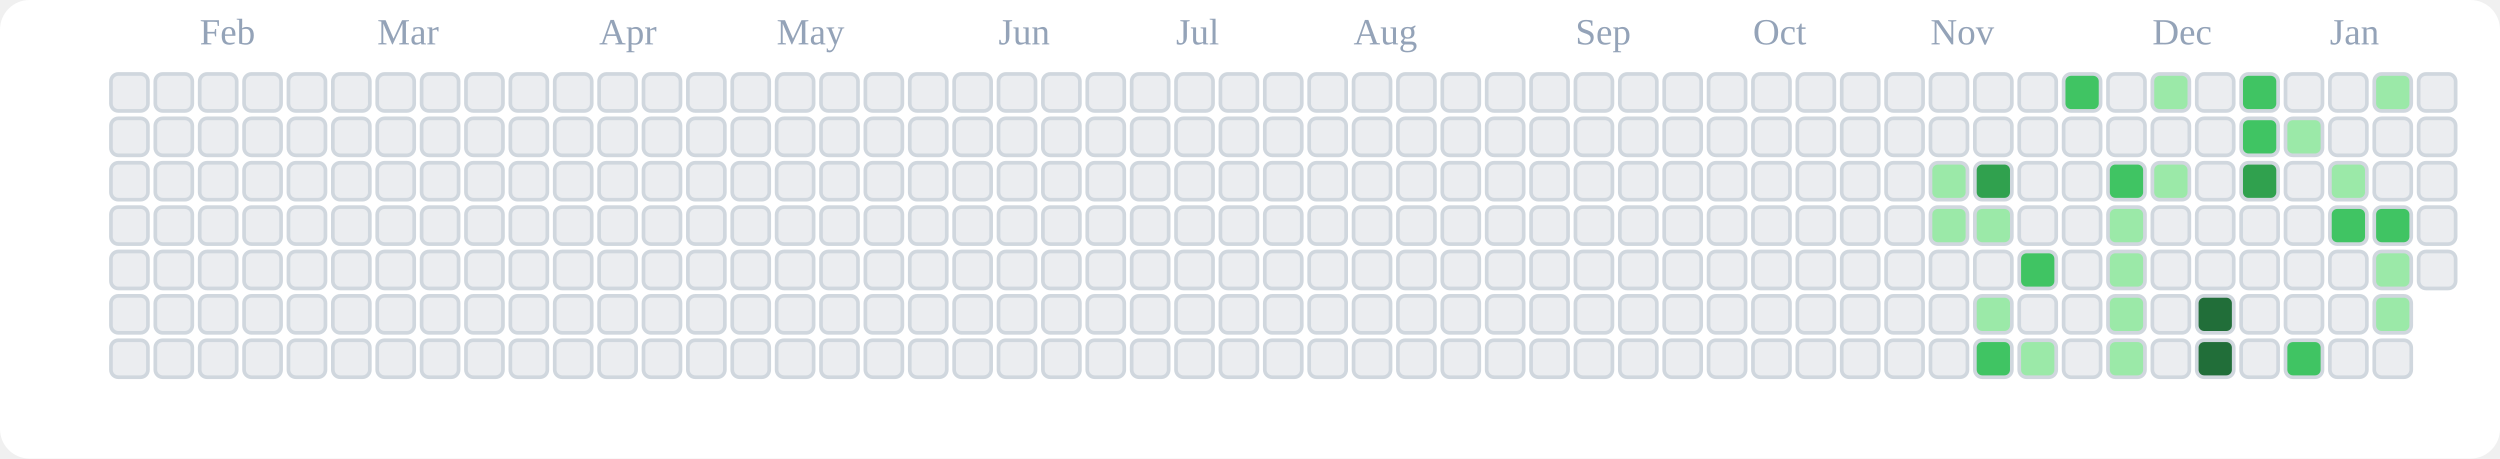
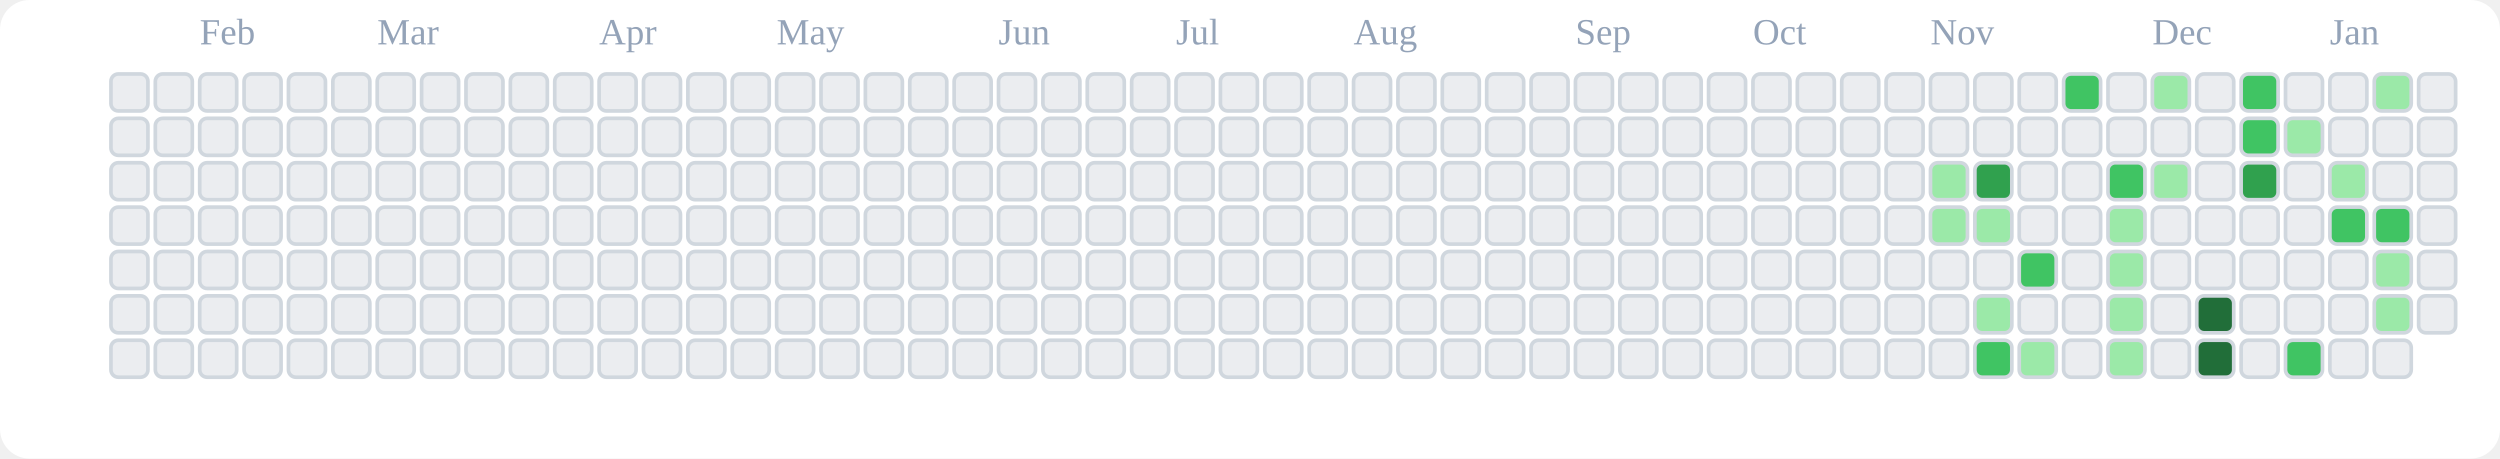
<svg xmlns="http://www.w3.org/2000/svg" viewBox="0 0 676 124" role="img" aria-label="tranhohoangvu Contributions (Light)">
  <rect x="0" y="0" width="676" height="124" fill="#ffffff" rx="8" ry="8" />
  <text x="54" y="12" font-size="10" fill="#94a3b8">Feb</text>
  <text x="102" y="12" font-size="10" fill="#94a3b8">Mar</text>
  <text x="162" y="12" font-size="10" fill="#94a3b8">Apr</text>
  <text x="210" y="12" font-size="10" fill="#94a3b8">May</text>
  <text x="270" y="12" font-size="10" fill="#94a3b8">Jun</text>
  <text x="318" y="12" font-size="10" fill="#94a3b8">Jul</text>
  <text x="366" y="12" font-size="10" fill="#94a3b8">Aug</text>
  <text x="426" y="12" font-size="10" fill="#94a3b8">Sep</text>
  <text x="474" y="12" font-size="10" fill="#94a3b8">Oct</text>
  <text x="522" y="12" font-size="10" fill="#94a3b8">Nov</text>
  <text x="582" y="12" font-size="10" fill="#94a3b8">Dec</text>
  <text x="630" y="12" font-size="10" fill="#94a3b8">Jan</text>
  <rect x="30" y="20" width="10" height="10" rx="2" ry="2" fill="#ebedf0" stroke="#d0d7de" stroke-width="1" />
  <rect x="30" y="32" width="10" height="10" rx="2" ry="2" fill="#ebedf0" stroke="#d0d7de" stroke-width="1" />
  <rect x="30" y="44" width="10" height="10" rx="2" ry="2" fill="#ebedf0" stroke="#d0d7de" stroke-width="1" />
  <rect x="30" y="56" width="10" height="10" rx="2" ry="2" fill="#ebedf0" stroke="#d0d7de" stroke-width="1" />
  <rect x="30" y="68" width="10" height="10" rx="2" ry="2" fill="#ebedf0" stroke="#d0d7de" stroke-width="1" />
  <rect x="30" y="80" width="10" height="10" rx="2" ry="2" fill="#ebedf0" stroke="#d0d7de" stroke-width="1" />
  <rect x="30" y="92" width="10" height="10" rx="2" ry="2" fill="#ebedf0" stroke="#d0d7de" stroke-width="1" />
  <rect x="42" y="20" width="10" height="10" rx="2" ry="2" fill="#ebedf0" stroke="#d0d7de" stroke-width="1" />
  <rect x="42" y="32" width="10" height="10" rx="2" ry="2" fill="#ebedf0" stroke="#d0d7de" stroke-width="1" />
  <rect x="42" y="44" width="10" height="10" rx="2" ry="2" fill="#ebedf0" stroke="#d0d7de" stroke-width="1" />
  <rect x="42" y="56" width="10" height="10" rx="2" ry="2" fill="#ebedf0" stroke="#d0d7de" stroke-width="1" />
  <rect x="42" y="68" width="10" height="10" rx="2" ry="2" fill="#ebedf0" stroke="#d0d7de" stroke-width="1" />
  <rect x="42" y="80" width="10" height="10" rx="2" ry="2" fill="#ebedf0" stroke="#d0d7de" stroke-width="1" />
  <rect x="42" y="92" width="10" height="10" rx="2" ry="2" fill="#ebedf0" stroke="#d0d7de" stroke-width="1" />
  <rect x="54" y="20" width="10" height="10" rx="2" ry="2" fill="#ebedf0" stroke="#d0d7de" stroke-width="1" />
  <rect x="54" y="32" width="10" height="10" rx="2" ry="2" fill="#ebedf0" stroke="#d0d7de" stroke-width="1" />
  <rect x="54" y="44" width="10" height="10" rx="2" ry="2" fill="#ebedf0" stroke="#d0d7de" stroke-width="1" />
  <rect x="54" y="56" width="10" height="10" rx="2" ry="2" fill="#ebedf0" stroke="#d0d7de" stroke-width="1" />
  <rect x="54" y="68" width="10" height="10" rx="2" ry="2" fill="#ebedf0" stroke="#d0d7de" stroke-width="1" />
  <rect x="54" y="80" width="10" height="10" rx="2" ry="2" fill="#ebedf0" stroke="#d0d7de" stroke-width="1" />
  <rect x="54" y="92" width="10" height="10" rx="2" ry="2" fill="#ebedf0" stroke="#d0d7de" stroke-width="1" />
  <rect x="66" y="20" width="10" height="10" rx="2" ry="2" fill="#ebedf0" stroke="#d0d7de" stroke-width="1" />
  <rect x="66" y="32" width="10" height="10" rx="2" ry="2" fill="#ebedf0" stroke="#d0d7de" stroke-width="1" />
  <rect x="66" y="44" width="10" height="10" rx="2" ry="2" fill="#ebedf0" stroke="#d0d7de" stroke-width="1" />
  <rect x="66" y="56" width="10" height="10" rx="2" ry="2" fill="#ebedf0" stroke="#d0d7de" stroke-width="1" />
  <rect x="66" y="68" width="10" height="10" rx="2" ry="2" fill="#ebedf0" stroke="#d0d7de" stroke-width="1" />
  <rect x="66" y="80" width="10" height="10" rx="2" ry="2" fill="#ebedf0" stroke="#d0d7de" stroke-width="1" />
  <rect x="66" y="92" width="10" height="10" rx="2" ry="2" fill="#ebedf0" stroke="#d0d7de" stroke-width="1" />
  <rect x="78" y="20" width="10" height="10" rx="2" ry="2" fill="#ebedf0" stroke="#d0d7de" stroke-width="1" />
  <rect x="78" y="32" width="10" height="10" rx="2" ry="2" fill="#ebedf0" stroke="#d0d7de" stroke-width="1" />
  <rect x="78" y="44" width="10" height="10" rx="2" ry="2" fill="#ebedf0" stroke="#d0d7de" stroke-width="1" />
  <rect x="78" y="56" width="10" height="10" rx="2" ry="2" fill="#ebedf0" stroke="#d0d7de" stroke-width="1" />
  <rect x="78" y="68" width="10" height="10" rx="2" ry="2" fill="#ebedf0" stroke="#d0d7de" stroke-width="1" />
  <rect x="78" y="80" width="10" height="10" rx="2" ry="2" fill="#ebedf0" stroke="#d0d7de" stroke-width="1" />
  <rect x="78" y="92" width="10" height="10" rx="2" ry="2" fill="#ebedf0" stroke="#d0d7de" stroke-width="1" />
  <rect x="90" y="20" width="10" height="10" rx="2" ry="2" fill="#ebedf0" stroke="#d0d7de" stroke-width="1" />
  <rect x="90" y="32" width="10" height="10" rx="2" ry="2" fill="#ebedf0" stroke="#d0d7de" stroke-width="1" />
  <rect x="90" y="44" width="10" height="10" rx="2" ry="2" fill="#ebedf0" stroke="#d0d7de" stroke-width="1" />
  <rect x="90" y="56" width="10" height="10" rx="2" ry="2" fill="#ebedf0" stroke="#d0d7de" stroke-width="1" />
  <rect x="90" y="68" width="10" height="10" rx="2" ry="2" fill="#ebedf0" stroke="#d0d7de" stroke-width="1" />
  <rect x="90" y="80" width="10" height="10" rx="2" ry="2" fill="#ebedf0" stroke="#d0d7de" stroke-width="1" />
  <rect x="90" y="92" width="10" height="10" rx="2" ry="2" fill="#ebedf0" stroke="#d0d7de" stroke-width="1" />
  <rect x="102" y="20" width="10" height="10" rx="2" ry="2" fill="#ebedf0" stroke="#d0d7de" stroke-width="1" />
  <rect x="102" y="32" width="10" height="10" rx="2" ry="2" fill="#ebedf0" stroke="#d0d7de" stroke-width="1" />
  <rect x="102" y="44" width="10" height="10" rx="2" ry="2" fill="#ebedf0" stroke="#d0d7de" stroke-width="1" />
  <rect x="102" y="56" width="10" height="10" rx="2" ry="2" fill="#ebedf0" stroke="#d0d7de" stroke-width="1" />
  <rect x="102" y="68" width="10" height="10" rx="2" ry="2" fill="#ebedf0" stroke="#d0d7de" stroke-width="1" />
  <rect x="102" y="80" width="10" height="10" rx="2" ry="2" fill="#ebedf0" stroke="#d0d7de" stroke-width="1" />
  <rect x="102" y="92" width="10" height="10" rx="2" ry="2" fill="#ebedf0" stroke="#d0d7de" stroke-width="1" />
  <rect x="114" y="20" width="10" height="10" rx="2" ry="2" fill="#ebedf0" stroke="#d0d7de" stroke-width="1" />
  <rect x="114" y="32" width="10" height="10" rx="2" ry="2" fill="#ebedf0" stroke="#d0d7de" stroke-width="1" />
  <rect x="114" y="44" width="10" height="10" rx="2" ry="2" fill="#ebedf0" stroke="#d0d7de" stroke-width="1" />
  <rect x="114" y="56" width="10" height="10" rx="2" ry="2" fill="#ebedf0" stroke="#d0d7de" stroke-width="1" />
  <rect x="114" y="68" width="10" height="10" rx="2" ry="2" fill="#ebedf0" stroke="#d0d7de" stroke-width="1" />
  <rect x="114" y="80" width="10" height="10" rx="2" ry="2" fill="#ebedf0" stroke="#d0d7de" stroke-width="1" />
  <rect x="114" y="92" width="10" height="10" rx="2" ry="2" fill="#ebedf0" stroke="#d0d7de" stroke-width="1" />
  <rect x="126" y="20" width="10" height="10" rx="2" ry="2" fill="#ebedf0" stroke="#d0d7de" stroke-width="1" />
  <rect x="126" y="32" width="10" height="10" rx="2" ry="2" fill="#ebedf0" stroke="#d0d7de" stroke-width="1" />
  <rect x="126" y="44" width="10" height="10" rx="2" ry="2" fill="#ebedf0" stroke="#d0d7de" stroke-width="1" />
  <rect x="126" y="56" width="10" height="10" rx="2" ry="2" fill="#ebedf0" stroke="#d0d7de" stroke-width="1" />
  <rect x="126" y="68" width="10" height="10" rx="2" ry="2" fill="#ebedf0" stroke="#d0d7de" stroke-width="1" />
  <rect x="126" y="80" width="10" height="10" rx="2" ry="2" fill="#ebedf0" stroke="#d0d7de" stroke-width="1" />
  <rect x="126" y="92" width="10" height="10" rx="2" ry="2" fill="#ebedf0" stroke="#d0d7de" stroke-width="1" />
  <rect x="138" y="20" width="10" height="10" rx="2" ry="2" fill="#ebedf0" stroke="#d0d7de" stroke-width="1" />
  <rect x="138" y="32" width="10" height="10" rx="2" ry="2" fill="#ebedf0" stroke="#d0d7de" stroke-width="1" />
  <rect x="138" y="44" width="10" height="10" rx="2" ry="2" fill="#ebedf0" stroke="#d0d7de" stroke-width="1" />
  <rect x="138" y="56" width="10" height="10" rx="2" ry="2" fill="#ebedf0" stroke="#d0d7de" stroke-width="1" />
  <rect x="138" y="68" width="10" height="10" rx="2" ry="2" fill="#ebedf0" stroke="#d0d7de" stroke-width="1" />
  <rect x="138" y="80" width="10" height="10" rx="2" ry="2" fill="#ebedf0" stroke="#d0d7de" stroke-width="1" />
  <rect x="138" y="92" width="10" height="10" rx="2" ry="2" fill="#ebedf0" stroke="#d0d7de" stroke-width="1" />
  <rect x="150" y="20" width="10" height="10" rx="2" ry="2" fill="#ebedf0" stroke="#d0d7de" stroke-width="1" />
  <rect x="150" y="32" width="10" height="10" rx="2" ry="2" fill="#ebedf0" stroke="#d0d7de" stroke-width="1" />
  <rect x="150" y="44" width="10" height="10" rx="2" ry="2" fill="#ebedf0" stroke="#d0d7de" stroke-width="1" />
  <rect x="150" y="56" width="10" height="10" rx="2" ry="2" fill="#ebedf0" stroke="#d0d7de" stroke-width="1" />
  <rect x="150" y="68" width="10" height="10" rx="2" ry="2" fill="#ebedf0" stroke="#d0d7de" stroke-width="1" />
  <rect x="150" y="80" width="10" height="10" rx="2" ry="2" fill="#ebedf0" stroke="#d0d7de" stroke-width="1" />
  <rect x="150" y="92" width="10" height="10" rx="2" ry="2" fill="#ebedf0" stroke="#d0d7de" stroke-width="1" />
  <rect x="162" y="20" width="10" height="10" rx="2" ry="2" fill="#ebedf0" stroke="#d0d7de" stroke-width="1" />
  <rect x="162" y="32" width="10" height="10" rx="2" ry="2" fill="#ebedf0" stroke="#d0d7de" stroke-width="1" />
  <rect x="162" y="44" width="10" height="10" rx="2" ry="2" fill="#ebedf0" stroke="#d0d7de" stroke-width="1" />
  <rect x="162" y="56" width="10" height="10" rx="2" ry="2" fill="#ebedf0" stroke="#d0d7de" stroke-width="1" />
  <rect x="162" y="68" width="10" height="10" rx="2" ry="2" fill="#ebedf0" stroke="#d0d7de" stroke-width="1" />
  <rect x="162" y="80" width="10" height="10" rx="2" ry="2" fill="#ebedf0" stroke="#d0d7de" stroke-width="1" />
  <rect x="162" y="92" width="10" height="10" rx="2" ry="2" fill="#ebedf0" stroke="#d0d7de" stroke-width="1" />
  <rect x="174" y="20" width="10" height="10" rx="2" ry="2" fill="#ebedf0" stroke="#d0d7de" stroke-width="1" />
  <rect x="174" y="32" width="10" height="10" rx="2" ry="2" fill="#ebedf0" stroke="#d0d7de" stroke-width="1" />
  <rect x="174" y="44" width="10" height="10" rx="2" ry="2" fill="#ebedf0" stroke="#d0d7de" stroke-width="1" />
  <rect x="174" y="56" width="10" height="10" rx="2" ry="2" fill="#ebedf0" stroke="#d0d7de" stroke-width="1" />
  <rect x="174" y="68" width="10" height="10" rx="2" ry="2" fill="#ebedf0" stroke="#d0d7de" stroke-width="1" />
  <rect x="174" y="80" width="10" height="10" rx="2" ry="2" fill="#ebedf0" stroke="#d0d7de" stroke-width="1" />
  <rect x="174" y="92" width="10" height="10" rx="2" ry="2" fill="#ebedf0" stroke="#d0d7de" stroke-width="1" />
  <rect x="186" y="20" width="10" height="10" rx="2" ry="2" fill="#ebedf0" stroke="#d0d7de" stroke-width="1" />
  <rect x="186" y="32" width="10" height="10" rx="2" ry="2" fill="#ebedf0" stroke="#d0d7de" stroke-width="1" />
  <rect x="186" y="44" width="10" height="10" rx="2" ry="2" fill="#ebedf0" stroke="#d0d7de" stroke-width="1" />
  <rect x="186" y="56" width="10" height="10" rx="2" ry="2" fill="#ebedf0" stroke="#d0d7de" stroke-width="1" />
  <rect x="186" y="68" width="10" height="10" rx="2" ry="2" fill="#ebedf0" stroke="#d0d7de" stroke-width="1" />
  <rect x="186" y="80" width="10" height="10" rx="2" ry="2" fill="#ebedf0" stroke="#d0d7de" stroke-width="1" />
  <rect x="186" y="92" width="10" height="10" rx="2" ry="2" fill="#ebedf0" stroke="#d0d7de" stroke-width="1" />
  <rect x="198" y="20" width="10" height="10" rx="2" ry="2" fill="#ebedf0" stroke="#d0d7de" stroke-width="1" />
  <rect x="198" y="32" width="10" height="10" rx="2" ry="2" fill="#ebedf0" stroke="#d0d7de" stroke-width="1" />
  <rect x="198" y="44" width="10" height="10" rx="2" ry="2" fill="#ebedf0" stroke="#d0d7de" stroke-width="1" />
  <rect x="198" y="56" width="10" height="10" rx="2" ry="2" fill="#ebedf0" stroke="#d0d7de" stroke-width="1" />
  <rect x="198" y="68" width="10" height="10" rx="2" ry="2" fill="#ebedf0" stroke="#d0d7de" stroke-width="1" />
  <rect x="198" y="80" width="10" height="10" rx="2" ry="2" fill="#ebedf0" stroke="#d0d7de" stroke-width="1" />
  <rect x="198" y="92" width="10" height="10" rx="2" ry="2" fill="#ebedf0" stroke="#d0d7de" stroke-width="1" />
  <rect x="210" y="20" width="10" height="10" rx="2" ry="2" fill="#ebedf0" stroke="#d0d7de" stroke-width="1" />
  <rect x="210" y="32" width="10" height="10" rx="2" ry="2" fill="#ebedf0" stroke="#d0d7de" stroke-width="1" />
  <rect x="210" y="44" width="10" height="10" rx="2" ry="2" fill="#ebedf0" stroke="#d0d7de" stroke-width="1" />
  <rect x="210" y="56" width="10" height="10" rx="2" ry="2" fill="#ebedf0" stroke="#d0d7de" stroke-width="1" />
  <rect x="210" y="68" width="10" height="10" rx="2" ry="2" fill="#ebedf0" stroke="#d0d7de" stroke-width="1" />
  <rect x="210" y="80" width="10" height="10" rx="2" ry="2" fill="#ebedf0" stroke="#d0d7de" stroke-width="1" />
  <rect x="210" y="92" width="10" height="10" rx="2" ry="2" fill="#ebedf0" stroke="#d0d7de" stroke-width="1" />
  <rect x="222" y="20" width="10" height="10" rx="2" ry="2" fill="#ebedf0" stroke="#d0d7de" stroke-width="1" />
  <rect x="222" y="32" width="10" height="10" rx="2" ry="2" fill="#ebedf0" stroke="#d0d7de" stroke-width="1" />
  <rect x="222" y="44" width="10" height="10" rx="2" ry="2" fill="#ebedf0" stroke="#d0d7de" stroke-width="1" />
  <rect x="222" y="56" width="10" height="10" rx="2" ry="2" fill="#ebedf0" stroke="#d0d7de" stroke-width="1" />
  <rect x="222" y="68" width="10" height="10" rx="2" ry="2" fill="#ebedf0" stroke="#d0d7de" stroke-width="1" />
  <rect x="222" y="80" width="10" height="10" rx="2" ry="2" fill="#ebedf0" stroke="#d0d7de" stroke-width="1" />
  <rect x="222" y="92" width="10" height="10" rx="2" ry="2" fill="#ebedf0" stroke="#d0d7de" stroke-width="1" />
  <rect x="234" y="20" width="10" height="10" rx="2" ry="2" fill="#ebedf0" stroke="#d0d7de" stroke-width="1" />
  <rect x="234" y="32" width="10" height="10" rx="2" ry="2" fill="#ebedf0" stroke="#d0d7de" stroke-width="1" />
  <rect x="234" y="44" width="10" height="10" rx="2" ry="2" fill="#ebedf0" stroke="#d0d7de" stroke-width="1" />
  <rect x="234" y="56" width="10" height="10" rx="2" ry="2" fill="#ebedf0" stroke="#d0d7de" stroke-width="1" />
  <rect x="234" y="68" width="10" height="10" rx="2" ry="2" fill="#ebedf0" stroke="#d0d7de" stroke-width="1" />
  <rect x="234" y="80" width="10" height="10" rx="2" ry="2" fill="#ebedf0" stroke="#d0d7de" stroke-width="1" />
  <rect x="234" y="92" width="10" height="10" rx="2" ry="2" fill="#ebedf0" stroke="#d0d7de" stroke-width="1" />
  <rect x="246" y="20" width="10" height="10" rx="2" ry="2" fill="#ebedf0" stroke="#d0d7de" stroke-width="1" />
  <rect x="246" y="32" width="10" height="10" rx="2" ry="2" fill="#ebedf0" stroke="#d0d7de" stroke-width="1" />
  <rect x="246" y="44" width="10" height="10" rx="2" ry="2" fill="#ebedf0" stroke="#d0d7de" stroke-width="1" />
  <rect x="246" y="56" width="10" height="10" rx="2" ry="2" fill="#ebedf0" stroke="#d0d7de" stroke-width="1" />
  <rect x="246" y="68" width="10" height="10" rx="2" ry="2" fill="#ebedf0" stroke="#d0d7de" stroke-width="1" />
  <rect x="246" y="80" width="10" height="10" rx="2" ry="2" fill="#ebedf0" stroke="#d0d7de" stroke-width="1" />
  <rect x="246" y="92" width="10" height="10" rx="2" ry="2" fill="#ebedf0" stroke="#d0d7de" stroke-width="1" />
  <rect x="258" y="20" width="10" height="10" rx="2" ry="2" fill="#ebedf0" stroke="#d0d7de" stroke-width="1" />
  <rect x="258" y="32" width="10" height="10" rx="2" ry="2" fill="#ebedf0" stroke="#d0d7de" stroke-width="1" />
  <rect x="258" y="44" width="10" height="10" rx="2" ry="2" fill="#ebedf0" stroke="#d0d7de" stroke-width="1" />
  <rect x="258" y="56" width="10" height="10" rx="2" ry="2" fill="#ebedf0" stroke="#d0d7de" stroke-width="1" />
  <rect x="258" y="68" width="10" height="10" rx="2" ry="2" fill="#ebedf0" stroke="#d0d7de" stroke-width="1" />
  <rect x="258" y="80" width="10" height="10" rx="2" ry="2" fill="#ebedf0" stroke="#d0d7de" stroke-width="1" />
  <rect x="258" y="92" width="10" height="10" rx="2" ry="2" fill="#ebedf0" stroke="#d0d7de" stroke-width="1" />
  <rect x="270" y="20" width="10" height="10" rx="2" ry="2" fill="#ebedf0" stroke="#d0d7de" stroke-width="1" />
  <rect x="270" y="32" width="10" height="10" rx="2" ry="2" fill="#ebedf0" stroke="#d0d7de" stroke-width="1" />
  <rect x="270" y="44" width="10" height="10" rx="2" ry="2" fill="#ebedf0" stroke="#d0d7de" stroke-width="1" />
  <rect x="270" y="56" width="10" height="10" rx="2" ry="2" fill="#ebedf0" stroke="#d0d7de" stroke-width="1" />
  <rect x="270" y="68" width="10" height="10" rx="2" ry="2" fill="#ebedf0" stroke="#d0d7de" stroke-width="1" />
  <rect x="270" y="80" width="10" height="10" rx="2" ry="2" fill="#ebedf0" stroke="#d0d7de" stroke-width="1" />
  <rect x="270" y="92" width="10" height="10" rx="2" ry="2" fill="#ebedf0" stroke="#d0d7de" stroke-width="1" />
  <rect x="282" y="20" width="10" height="10" rx="2" ry="2" fill="#ebedf0" stroke="#d0d7de" stroke-width="1" />
  <rect x="282" y="32" width="10" height="10" rx="2" ry="2" fill="#ebedf0" stroke="#d0d7de" stroke-width="1" />
  <rect x="282" y="44" width="10" height="10" rx="2" ry="2" fill="#ebedf0" stroke="#d0d7de" stroke-width="1" />
  <rect x="282" y="56" width="10" height="10" rx="2" ry="2" fill="#ebedf0" stroke="#d0d7de" stroke-width="1" />
  <rect x="282" y="68" width="10" height="10" rx="2" ry="2" fill="#ebedf0" stroke="#d0d7de" stroke-width="1" />
  <rect x="282" y="80" width="10" height="10" rx="2" ry="2" fill="#ebedf0" stroke="#d0d7de" stroke-width="1" />
  <rect x="282" y="92" width="10" height="10" rx="2" ry="2" fill="#ebedf0" stroke="#d0d7de" stroke-width="1" />
  <rect x="294" y="20" width="10" height="10" rx="2" ry="2" fill="#ebedf0" stroke="#d0d7de" stroke-width="1" />
  <rect x="294" y="32" width="10" height="10" rx="2" ry="2" fill="#ebedf0" stroke="#d0d7de" stroke-width="1" />
  <rect x="294" y="44" width="10" height="10" rx="2" ry="2" fill="#ebedf0" stroke="#d0d7de" stroke-width="1" />
  <rect x="294" y="56" width="10" height="10" rx="2" ry="2" fill="#ebedf0" stroke="#d0d7de" stroke-width="1" />
  <rect x="294" y="68" width="10" height="10" rx="2" ry="2" fill="#ebedf0" stroke="#d0d7de" stroke-width="1" />
  <rect x="294" y="80" width="10" height="10" rx="2" ry="2" fill="#ebedf0" stroke="#d0d7de" stroke-width="1" />
  <rect x="294" y="92" width="10" height="10" rx="2" ry="2" fill="#ebedf0" stroke="#d0d7de" stroke-width="1" />
  <rect x="306" y="20" width="10" height="10" rx="2" ry="2" fill="#ebedf0" stroke="#d0d7de" stroke-width="1" />
  <rect x="306" y="32" width="10" height="10" rx="2" ry="2" fill="#ebedf0" stroke="#d0d7de" stroke-width="1" />
  <rect x="306" y="44" width="10" height="10" rx="2" ry="2" fill="#ebedf0" stroke="#d0d7de" stroke-width="1" />
  <rect x="306" y="56" width="10" height="10" rx="2" ry="2" fill="#ebedf0" stroke="#d0d7de" stroke-width="1" />
  <rect x="306" y="68" width="10" height="10" rx="2" ry="2" fill="#ebedf0" stroke="#d0d7de" stroke-width="1" />
  <rect x="306" y="80" width="10" height="10" rx="2" ry="2" fill="#ebedf0" stroke="#d0d7de" stroke-width="1" />
  <rect x="306" y="92" width="10" height="10" rx="2" ry="2" fill="#ebedf0" stroke="#d0d7de" stroke-width="1" />
  <rect x="318" y="20" width="10" height="10" rx="2" ry="2" fill="#ebedf0" stroke="#d0d7de" stroke-width="1" />
  <rect x="318" y="32" width="10" height="10" rx="2" ry="2" fill="#ebedf0" stroke="#d0d7de" stroke-width="1" />
  <rect x="318" y="44" width="10" height="10" rx="2" ry="2" fill="#ebedf0" stroke="#d0d7de" stroke-width="1" />
  <rect x="318" y="56" width="10" height="10" rx="2" ry="2" fill="#ebedf0" stroke="#d0d7de" stroke-width="1" />
  <rect x="318" y="68" width="10" height="10" rx="2" ry="2" fill="#ebedf0" stroke="#d0d7de" stroke-width="1" />
  <rect x="318" y="80" width="10" height="10" rx="2" ry="2" fill="#ebedf0" stroke="#d0d7de" stroke-width="1" />
  <rect x="318" y="92" width="10" height="10" rx="2" ry="2" fill="#ebedf0" stroke="#d0d7de" stroke-width="1" />
  <rect x="330" y="20" width="10" height="10" rx="2" ry="2" fill="#ebedf0" stroke="#d0d7de" stroke-width="1" />
  <rect x="330" y="32" width="10" height="10" rx="2" ry="2" fill="#ebedf0" stroke="#d0d7de" stroke-width="1" />
  <rect x="330" y="44" width="10" height="10" rx="2" ry="2" fill="#ebedf0" stroke="#d0d7de" stroke-width="1" />
  <rect x="330" y="56" width="10" height="10" rx="2" ry="2" fill="#ebedf0" stroke="#d0d7de" stroke-width="1" />
  <rect x="330" y="68" width="10" height="10" rx="2" ry="2" fill="#ebedf0" stroke="#d0d7de" stroke-width="1" />
  <rect x="330" y="80" width="10" height="10" rx="2" ry="2" fill="#ebedf0" stroke="#d0d7de" stroke-width="1" />
  <rect x="330" y="92" width="10" height="10" rx="2" ry="2" fill="#ebedf0" stroke="#d0d7de" stroke-width="1" />
  <rect x="342" y="20" width="10" height="10" rx="2" ry="2" fill="#ebedf0" stroke="#d0d7de" stroke-width="1" />
  <rect x="342" y="32" width="10" height="10" rx="2" ry="2" fill="#ebedf0" stroke="#d0d7de" stroke-width="1" />
  <rect x="342" y="44" width="10" height="10" rx="2" ry="2" fill="#ebedf0" stroke="#d0d7de" stroke-width="1" />
  <rect x="342" y="56" width="10" height="10" rx="2" ry="2" fill="#ebedf0" stroke="#d0d7de" stroke-width="1" />
  <rect x="342" y="68" width="10" height="10" rx="2" ry="2" fill="#ebedf0" stroke="#d0d7de" stroke-width="1" />
  <rect x="342" y="80" width="10" height="10" rx="2" ry="2" fill="#ebedf0" stroke="#d0d7de" stroke-width="1" />
  <rect x="342" y="92" width="10" height="10" rx="2" ry="2" fill="#ebedf0" stroke="#d0d7de" stroke-width="1" />
  <rect x="354" y="20" width="10" height="10" rx="2" ry="2" fill="#ebedf0" stroke="#d0d7de" stroke-width="1" />
  <rect x="354" y="32" width="10" height="10" rx="2" ry="2" fill="#ebedf0" stroke="#d0d7de" stroke-width="1" />
  <rect x="354" y="44" width="10" height="10" rx="2" ry="2" fill="#ebedf0" stroke="#d0d7de" stroke-width="1" />
  <rect x="354" y="56" width="10" height="10" rx="2" ry="2" fill="#ebedf0" stroke="#d0d7de" stroke-width="1" />
  <rect x="354" y="68" width="10" height="10" rx="2" ry="2" fill="#ebedf0" stroke="#d0d7de" stroke-width="1" />
  <rect x="354" y="80" width="10" height="10" rx="2" ry="2" fill="#ebedf0" stroke="#d0d7de" stroke-width="1" />
  <rect x="354" y="92" width="10" height="10" rx="2" ry="2" fill="#ebedf0" stroke="#d0d7de" stroke-width="1" />
  <rect x="366" y="20" width="10" height="10" rx="2" ry="2" fill="#ebedf0" stroke="#d0d7de" stroke-width="1" />
  <rect x="366" y="32" width="10" height="10" rx="2" ry="2" fill="#ebedf0" stroke="#d0d7de" stroke-width="1" />
  <rect x="366" y="44" width="10" height="10" rx="2" ry="2" fill="#ebedf0" stroke="#d0d7de" stroke-width="1" />
  <rect x="366" y="56" width="10" height="10" rx="2" ry="2" fill="#ebedf0" stroke="#d0d7de" stroke-width="1" />
  <rect x="366" y="68" width="10" height="10" rx="2" ry="2" fill="#ebedf0" stroke="#d0d7de" stroke-width="1" />
  <rect x="366" y="80" width="10" height="10" rx="2" ry="2" fill="#ebedf0" stroke="#d0d7de" stroke-width="1" />
  <rect x="366" y="92" width="10" height="10" rx="2" ry="2" fill="#ebedf0" stroke="#d0d7de" stroke-width="1" />
  <rect x="378" y="20" width="10" height="10" rx="2" ry="2" fill="#ebedf0" stroke="#d0d7de" stroke-width="1" />
  <rect x="378" y="32" width="10" height="10" rx="2" ry="2" fill="#ebedf0" stroke="#d0d7de" stroke-width="1" />
  <rect x="378" y="44" width="10" height="10" rx="2" ry="2" fill="#ebedf0" stroke="#d0d7de" stroke-width="1" />
  <rect x="378" y="56" width="10" height="10" rx="2" ry="2" fill="#ebedf0" stroke="#d0d7de" stroke-width="1" />
  <rect x="378" y="68" width="10" height="10" rx="2" ry="2" fill="#ebedf0" stroke="#d0d7de" stroke-width="1" />
  <rect x="378" y="80" width="10" height="10" rx="2" ry="2" fill="#ebedf0" stroke="#d0d7de" stroke-width="1" />
  <rect x="378" y="92" width="10" height="10" rx="2" ry="2" fill="#ebedf0" stroke="#d0d7de" stroke-width="1" />
  <rect x="390" y="20" width="10" height="10" rx="2" ry="2" fill="#ebedf0" stroke="#d0d7de" stroke-width="1" />
  <rect x="390" y="32" width="10" height="10" rx="2" ry="2" fill="#ebedf0" stroke="#d0d7de" stroke-width="1" />
  <rect x="390" y="44" width="10" height="10" rx="2" ry="2" fill="#ebedf0" stroke="#d0d7de" stroke-width="1" />
  <rect x="390" y="56" width="10" height="10" rx="2" ry="2" fill="#ebedf0" stroke="#d0d7de" stroke-width="1" />
  <rect x="390" y="68" width="10" height="10" rx="2" ry="2" fill="#ebedf0" stroke="#d0d7de" stroke-width="1" />
  <rect x="390" y="80" width="10" height="10" rx="2" ry="2" fill="#ebedf0" stroke="#d0d7de" stroke-width="1" />
  <rect x="390" y="92" width="10" height="10" rx="2" ry="2" fill="#ebedf0" stroke="#d0d7de" stroke-width="1" />
  <rect x="402" y="20" width="10" height="10" rx="2" ry="2" fill="#ebedf0" stroke="#d0d7de" stroke-width="1" />
  <rect x="402" y="32" width="10" height="10" rx="2" ry="2" fill="#ebedf0" stroke="#d0d7de" stroke-width="1" />
  <rect x="402" y="44" width="10" height="10" rx="2" ry="2" fill="#ebedf0" stroke="#d0d7de" stroke-width="1" />
  <rect x="402" y="56" width="10" height="10" rx="2" ry="2" fill="#ebedf0" stroke="#d0d7de" stroke-width="1" />
  <rect x="402" y="68" width="10" height="10" rx="2" ry="2" fill="#ebedf0" stroke="#d0d7de" stroke-width="1" />
  <rect x="402" y="80" width="10" height="10" rx="2" ry="2" fill="#ebedf0" stroke="#d0d7de" stroke-width="1" />
  <rect x="402" y="92" width="10" height="10" rx="2" ry="2" fill="#ebedf0" stroke="#d0d7de" stroke-width="1" />
  <rect x="414" y="20" width="10" height="10" rx="2" ry="2" fill="#ebedf0" stroke="#d0d7de" stroke-width="1" />
  <rect x="414" y="32" width="10" height="10" rx="2" ry="2" fill="#ebedf0" stroke="#d0d7de" stroke-width="1" />
  <rect x="414" y="44" width="10" height="10" rx="2" ry="2" fill="#ebedf0" stroke="#d0d7de" stroke-width="1" />
  <rect x="414" y="56" width="10" height="10" rx="2" ry="2" fill="#ebedf0" stroke="#d0d7de" stroke-width="1" />
  <rect x="414" y="68" width="10" height="10" rx="2" ry="2" fill="#ebedf0" stroke="#d0d7de" stroke-width="1" />
  <rect x="414" y="80" width="10" height="10" rx="2" ry="2" fill="#ebedf0" stroke="#d0d7de" stroke-width="1" />
  <rect x="414" y="92" width="10" height="10" rx="2" ry="2" fill="#ebedf0" stroke="#d0d7de" stroke-width="1" />
  <rect x="426" y="20" width="10" height="10" rx="2" ry="2" fill="#ebedf0" stroke="#d0d7de" stroke-width="1" />
  <rect x="426" y="32" width="10" height="10" rx="2" ry="2" fill="#ebedf0" stroke="#d0d7de" stroke-width="1" />
  <rect x="426" y="44" width="10" height="10" rx="2" ry="2" fill="#ebedf0" stroke="#d0d7de" stroke-width="1" />
  <rect x="426" y="56" width="10" height="10" rx="2" ry="2" fill="#ebedf0" stroke="#d0d7de" stroke-width="1" />
  <rect x="426" y="68" width="10" height="10" rx="2" ry="2" fill="#ebedf0" stroke="#d0d7de" stroke-width="1" />
  <rect x="426" y="80" width="10" height="10" rx="2" ry="2" fill="#ebedf0" stroke="#d0d7de" stroke-width="1" />
  <rect x="426" y="92" width="10" height="10" rx="2" ry="2" fill="#ebedf0" stroke="#d0d7de" stroke-width="1" />
  <rect x="438" y="20" width="10" height="10" rx="2" ry="2" fill="#ebedf0" stroke="#d0d7de" stroke-width="1" />
  <rect x="438" y="32" width="10" height="10" rx="2" ry="2" fill="#ebedf0" stroke="#d0d7de" stroke-width="1" />
  <rect x="438" y="44" width="10" height="10" rx="2" ry="2" fill="#ebedf0" stroke="#d0d7de" stroke-width="1" />
  <rect x="438" y="56" width="10" height="10" rx="2" ry="2" fill="#ebedf0" stroke="#d0d7de" stroke-width="1" />
  <rect x="438" y="68" width="10" height="10" rx="2" ry="2" fill="#ebedf0" stroke="#d0d7de" stroke-width="1" />
  <rect x="438" y="80" width="10" height="10" rx="2" ry="2" fill="#ebedf0" stroke="#d0d7de" stroke-width="1" />
  <rect x="438" y="92" width="10" height="10" rx="2" ry="2" fill="#ebedf0" stroke="#d0d7de" stroke-width="1" />
  <rect x="450" y="20" width="10" height="10" rx="2" ry="2" fill="#ebedf0" stroke="#d0d7de" stroke-width="1" />
  <rect x="450" y="32" width="10" height="10" rx="2" ry="2" fill="#ebedf0" stroke="#d0d7de" stroke-width="1" />
  <rect x="450" y="44" width="10" height="10" rx="2" ry="2" fill="#ebedf0" stroke="#d0d7de" stroke-width="1" />
  <rect x="450" y="56" width="10" height="10" rx="2" ry="2" fill="#ebedf0" stroke="#d0d7de" stroke-width="1" />
  <rect x="450" y="68" width="10" height="10" rx="2" ry="2" fill="#ebedf0" stroke="#d0d7de" stroke-width="1" />
  <rect x="450" y="80" width="10" height="10" rx="2" ry="2" fill="#ebedf0" stroke="#d0d7de" stroke-width="1" />
  <rect x="450" y="92" width="10" height="10" rx="2" ry="2" fill="#ebedf0" stroke="#d0d7de" stroke-width="1" />
  <rect x="462" y="20" width="10" height="10" rx="2" ry="2" fill="#ebedf0" stroke="#d0d7de" stroke-width="1" />
  <rect x="462" y="32" width="10" height="10" rx="2" ry="2" fill="#ebedf0" stroke="#d0d7de" stroke-width="1" />
  <rect x="462" y="44" width="10" height="10" rx="2" ry="2" fill="#ebedf0" stroke="#d0d7de" stroke-width="1" />
  <rect x="462" y="56" width="10" height="10" rx="2" ry="2" fill="#ebedf0" stroke="#d0d7de" stroke-width="1" />
  <rect x="462" y="68" width="10" height="10" rx="2" ry="2" fill="#ebedf0" stroke="#d0d7de" stroke-width="1" />
  <rect x="462" y="80" width="10" height="10" rx="2" ry="2" fill="#ebedf0" stroke="#d0d7de" stroke-width="1" />
  <rect x="462" y="92" width="10" height="10" rx="2" ry="2" fill="#ebedf0" stroke="#d0d7de" stroke-width="1" />
  <rect x="474" y="20" width="10" height="10" rx="2" ry="2" fill="#ebedf0" stroke="#d0d7de" stroke-width="1" />
  <rect x="474" y="32" width="10" height="10" rx="2" ry="2" fill="#ebedf0" stroke="#d0d7de" stroke-width="1" />
  <rect x="474" y="44" width="10" height="10" rx="2" ry="2" fill="#ebedf0" stroke="#d0d7de" stroke-width="1" />
  <rect x="474" y="56" width="10" height="10" rx="2" ry="2" fill="#ebedf0" stroke="#d0d7de" stroke-width="1" />
  <rect x="474" y="68" width="10" height="10" rx="2" ry="2" fill="#ebedf0" stroke="#d0d7de" stroke-width="1" />
  <rect x="474" y="80" width="10" height="10" rx="2" ry="2" fill="#ebedf0" stroke="#d0d7de" stroke-width="1" />
  <rect x="474" y="92" width="10" height="10" rx="2" ry="2" fill="#ebedf0" stroke="#d0d7de" stroke-width="1" />
  <rect x="486" y="20" width="10" height="10" rx="2" ry="2" fill="#ebedf0" stroke="#d0d7de" stroke-width="1" />
  <rect x="486" y="32" width="10" height="10" rx="2" ry="2" fill="#ebedf0" stroke="#d0d7de" stroke-width="1" />
  <rect x="486" y="44" width="10" height="10" rx="2" ry="2" fill="#ebedf0" stroke="#d0d7de" stroke-width="1" />
  <rect x="486" y="56" width="10" height="10" rx="2" ry="2" fill="#ebedf0" stroke="#d0d7de" stroke-width="1" />
  <rect x="486" y="68" width="10" height="10" rx="2" ry="2" fill="#ebedf0" stroke="#d0d7de" stroke-width="1" />
  <rect x="486" y="80" width="10" height="10" rx="2" ry="2" fill="#ebedf0" stroke="#d0d7de" stroke-width="1" />
  <rect x="486" y="92" width="10" height="10" rx="2" ry="2" fill="#ebedf0" stroke="#d0d7de" stroke-width="1" />
  <rect x="498" y="20" width="10" height="10" rx="2" ry="2" fill="#ebedf0" stroke="#d0d7de" stroke-width="1" />
  <rect x="498" y="32" width="10" height="10" rx="2" ry="2" fill="#ebedf0" stroke="#d0d7de" stroke-width="1" />
  <rect x="498" y="44" width="10" height="10" rx="2" ry="2" fill="#ebedf0" stroke="#d0d7de" stroke-width="1" />
  <rect x="498" y="56" width="10" height="10" rx="2" ry="2" fill="#ebedf0" stroke="#d0d7de" stroke-width="1" />
  <rect x="498" y="68" width="10" height="10" rx="2" ry="2" fill="#ebedf0" stroke="#d0d7de" stroke-width="1" />
  <rect x="498" y="80" width="10" height="10" rx="2" ry="2" fill="#ebedf0" stroke="#d0d7de" stroke-width="1" />
  <rect x="498" y="92" width="10" height="10" rx="2" ry="2" fill="#ebedf0" stroke="#d0d7de" stroke-width="1" />
  <rect x="510" y="20" width="10" height="10" rx="2" ry="2" fill="#ebedf0" stroke="#d0d7de" stroke-width="1" />
  <rect x="510" y="32" width="10" height="10" rx="2" ry="2" fill="#ebedf0" stroke="#d0d7de" stroke-width="1" />
  <rect x="510" y="44" width="10" height="10" rx="2" ry="2" fill="#ebedf0" stroke="#d0d7de" stroke-width="1" />
  <rect x="510" y="56" width="10" height="10" rx="2" ry="2" fill="#ebedf0" stroke="#d0d7de" stroke-width="1" />
  <rect x="510" y="68" width="10" height="10" rx="2" ry="2" fill="#ebedf0" stroke="#d0d7de" stroke-width="1" />
  <rect x="510" y="80" width="10" height="10" rx="2" ry="2" fill="#ebedf0" stroke="#d0d7de" stroke-width="1" />
  <rect x="510" y="92" width="10" height="10" rx="2" ry="2" fill="#ebedf0" stroke="#d0d7de" stroke-width="1" />
  <rect x="522" y="20" width="10" height="10" rx="2" ry="2" fill="#ebedf0" stroke="#d0d7de" stroke-width="1" />
  <rect x="522" y="32" width="10" height="10" rx="2" ry="2" fill="#ebedf0" stroke="#d0d7de" stroke-width="1" />
  <rect x="522" y="44" width="10" height="10" rx="2" ry="2" fill="#9be9a8" stroke="#d0d7de" stroke-width="1" />
  <rect x="522" y="56" width="10" height="10" rx="2" ry="2" fill="#9be9a8" stroke="#d0d7de" stroke-width="1" />
  <rect x="522" y="68" width="10" height="10" rx="2" ry="2" fill="#ebedf0" stroke="#d0d7de" stroke-width="1" />
  <rect x="522" y="80" width="10" height="10" rx="2" ry="2" fill="#ebedf0" stroke="#d0d7de" stroke-width="1" />
  <rect x="522" y="92" width="10" height="10" rx="2" ry="2" fill="#ebedf0" stroke="#d0d7de" stroke-width="1" />
  <rect x="534" y="20" width="10" height="10" rx="2" ry="2" fill="#ebedf0" stroke="#d0d7de" stroke-width="1" />
  <rect x="534" y="32" width="10" height="10" rx="2" ry="2" fill="#ebedf0" stroke="#d0d7de" stroke-width="1" />
  <rect x="534" y="44" width="10" height="10" rx="2" ry="2" fill="#30a14e" stroke="#d0d7de" stroke-width="1" />
  <rect x="534" y="56" width="10" height="10" rx="2" ry="2" fill="#9be9a8" stroke="#d0d7de" stroke-width="1" />
  <rect x="534" y="68" width="10" height="10" rx="2" ry="2" fill="#ebedf0" stroke="#d0d7de" stroke-width="1" />
  <rect x="534" y="80" width="10" height="10" rx="2" ry="2" fill="#9be9a8" stroke="#d0d7de" stroke-width="1" />
  <rect x="534" y="92" width="10" height="10" rx="2" ry="2" fill="#40c463" stroke="#d0d7de" stroke-width="1" />
  <rect x="546" y="20" width="10" height="10" rx="2" ry="2" fill="#ebedf0" stroke="#d0d7de" stroke-width="1" />
  <rect x="546" y="32" width="10" height="10" rx="2" ry="2" fill="#ebedf0" stroke="#d0d7de" stroke-width="1" />
  <rect x="546" y="44" width="10" height="10" rx="2" ry="2" fill="#ebedf0" stroke="#d0d7de" stroke-width="1" />
  <rect x="546" y="56" width="10" height="10" rx="2" ry="2" fill="#ebedf0" stroke="#d0d7de" stroke-width="1" />
  <rect x="546" y="68" width="10" height="10" rx="2" ry="2" fill="#40c463" stroke="#d0d7de" stroke-width="1" />
  <rect x="546" y="80" width="10" height="10" rx="2" ry="2" fill="#ebedf0" stroke="#d0d7de" stroke-width="1" />
  <rect x="546" y="92" width="10" height="10" rx="2" ry="2" fill="#9be9a8" stroke="#d0d7de" stroke-width="1" />
  <rect x="558" y="20" width="10" height="10" rx="2" ry="2" fill="#40c463" stroke="#d0d7de" stroke-width="1" />
  <rect x="558" y="32" width="10" height="10" rx="2" ry="2" fill="#ebedf0" stroke="#d0d7de" stroke-width="1" />
  <rect x="558" y="44" width="10" height="10" rx="2" ry="2" fill="#ebedf0" stroke="#d0d7de" stroke-width="1" />
  <rect x="558" y="56" width="10" height="10" rx="2" ry="2" fill="#ebedf0" stroke="#d0d7de" stroke-width="1" />
  <rect x="558" y="68" width="10" height="10" rx="2" ry="2" fill="#ebedf0" stroke="#d0d7de" stroke-width="1" />
  <rect x="558" y="80" width="10" height="10" rx="2" ry="2" fill="#ebedf0" stroke="#d0d7de" stroke-width="1" />
  <rect x="558" y="92" width="10" height="10" rx="2" ry="2" fill="#ebedf0" stroke="#d0d7de" stroke-width="1" />
  <rect x="570" y="20" width="10" height="10" rx="2" ry="2" fill="#ebedf0" stroke="#d0d7de" stroke-width="1" />
  <rect x="570" y="32" width="10" height="10" rx="2" ry="2" fill="#ebedf0" stroke="#d0d7de" stroke-width="1" />
  <rect x="570" y="44" width="10" height="10" rx="2" ry="2" fill="#40c463" stroke="#d0d7de" stroke-width="1" />
  <rect x="570" y="56" width="10" height="10" rx="2" ry="2" fill="#9be9a8" stroke="#d0d7de" stroke-width="1" />
  <rect x="570" y="68" width="10" height="10" rx="2" ry="2" fill="#9be9a8" stroke="#d0d7de" stroke-width="1" />
  <rect x="570" y="80" width="10" height="10" rx="2" ry="2" fill="#9be9a8" stroke="#d0d7de" stroke-width="1" />
  <rect x="570" y="92" width="10" height="10" rx="2" ry="2" fill="#9be9a8" stroke="#d0d7de" stroke-width="1" />
  <rect x="582" y="20" width="10" height="10" rx="2" ry="2" fill="#9be9a8" stroke="#d0d7de" stroke-width="1" />
  <rect x="582" y="32" width="10" height="10" rx="2" ry="2" fill="#ebedf0" stroke="#d0d7de" stroke-width="1" />
  <rect x="582" y="44" width="10" height="10" rx="2" ry="2" fill="#9be9a8" stroke="#d0d7de" stroke-width="1" />
  <rect x="582" y="56" width="10" height="10" rx="2" ry="2" fill="#ebedf0" stroke="#d0d7de" stroke-width="1" />
  <rect x="582" y="68" width="10" height="10" rx="2" ry="2" fill="#ebedf0" stroke="#d0d7de" stroke-width="1" />
  <rect x="582" y="80" width="10" height="10" rx="2" ry="2" fill="#ebedf0" stroke="#d0d7de" stroke-width="1" />
  <rect x="582" y="92" width="10" height="10" rx="2" ry="2" fill="#ebedf0" stroke="#d0d7de" stroke-width="1" />
  <rect x="594" y="20" width="10" height="10" rx="2" ry="2" fill="#ebedf0" stroke="#d0d7de" stroke-width="1" />
  <rect x="594" y="32" width="10" height="10" rx="2" ry="2" fill="#ebedf0" stroke="#d0d7de" stroke-width="1" />
  <rect x="594" y="44" width="10" height="10" rx="2" ry="2" fill="#ebedf0" stroke="#d0d7de" stroke-width="1" />
  <rect x="594" y="56" width="10" height="10" rx="2" ry="2" fill="#ebedf0" stroke="#d0d7de" stroke-width="1" />
  <rect x="594" y="68" width="10" height="10" rx="2" ry="2" fill="#ebedf0" stroke="#d0d7de" stroke-width="1" />
  <rect x="594" y="80" width="10" height="10" rx="2" ry="2" fill="#216e39" stroke="#d0d7de" stroke-width="1" />
  <rect x="594" y="92" width="10" height="10" rx="2" ry="2" fill="#216e39" stroke="#d0d7de" stroke-width="1" />
  <rect x="606" y="20" width="10" height="10" rx="2" ry="2" fill="#40c463" stroke="#d0d7de" stroke-width="1" />
  <rect x="606" y="32" width="10" height="10" rx="2" ry="2" fill="#40c463" stroke="#d0d7de" stroke-width="1" />
  <rect x="606" y="44" width="10" height="10" rx="2" ry="2" fill="#30a14e" stroke="#d0d7de" stroke-width="1" />
  <rect x="606" y="56" width="10" height="10" rx="2" ry="2" fill="#ebedf0" stroke="#d0d7de" stroke-width="1" />
  <rect x="606" y="68" width="10" height="10" rx="2" ry="2" fill="#ebedf0" stroke="#d0d7de" stroke-width="1" />
  <rect x="606" y="80" width="10" height="10" rx="2" ry="2" fill="#ebedf0" stroke="#d0d7de" stroke-width="1" />
  <rect x="606" y="92" width="10" height="10" rx="2" ry="2" fill="#ebedf0" stroke="#d0d7de" stroke-width="1" />
  <rect x="618" y="20" width="10" height="10" rx="2" ry="2" fill="#ebedf0" stroke="#d0d7de" stroke-width="1" />
  <rect x="618" y="32" width="10" height="10" rx="2" ry="2" fill="#9be9a8" stroke="#d0d7de" stroke-width="1" />
  <rect x="618" y="44" width="10" height="10" rx="2" ry="2" fill="#ebedf0" stroke="#d0d7de" stroke-width="1" />
  <rect x="618" y="56" width="10" height="10" rx="2" ry="2" fill="#ebedf0" stroke="#d0d7de" stroke-width="1" />
  <rect x="618" y="68" width="10" height="10" rx="2" ry="2" fill="#ebedf0" stroke="#d0d7de" stroke-width="1" />
  <rect x="618" y="80" width="10" height="10" rx="2" ry="2" fill="#ebedf0" stroke="#d0d7de" stroke-width="1" />
  <rect x="618" y="92" width="10" height="10" rx="2" ry="2" fill="#40c463" stroke="#d0d7de" stroke-width="1" />
  <rect x="630" y="20" width="10" height="10" rx="2" ry="2" fill="#ebedf0" stroke="#d0d7de" stroke-width="1" />
  <rect x="630" y="32" width="10" height="10" rx="2" ry="2" fill="#ebedf0" stroke="#d0d7de" stroke-width="1" />
  <rect x="630" y="44" width="10" height="10" rx="2" ry="2" fill="#9be9a8" stroke="#d0d7de" stroke-width="1" />
  <rect x="630" y="56" width="10" height="10" rx="2" ry="2" fill="#40c463" stroke="#d0d7de" stroke-width="1" />
  <rect x="630" y="68" width="10" height="10" rx="2" ry="2" fill="#ebedf0" stroke="#d0d7de" stroke-width="1" />
  <rect x="630" y="80" width="10" height="10" rx="2" ry="2" fill="#ebedf0" stroke="#d0d7de" stroke-width="1" />
  <rect x="630" y="92" width="10" height="10" rx="2" ry="2" fill="#ebedf0" stroke="#d0d7de" stroke-width="1" />
  <rect x="642" y="20" width="10" height="10" rx="2" ry="2" fill="#9be9a8" stroke="#d0d7de" stroke-width="1" />
  <rect x="642" y="32" width="10" height="10" rx="2" ry="2" fill="#ebedf0" stroke="#d0d7de" stroke-width="1" />
  <rect x="642" y="44" width="10" height="10" rx="2" ry="2" fill="#ebedf0" stroke="#d0d7de" stroke-width="1" />
  <rect x="642" y="56" width="10" height="10" rx="2" ry="2" fill="#40c463" stroke="#d0d7de" stroke-width="1" />
  <rect x="642" y="68" width="10" height="10" rx="2" ry="2" fill="#9be9a8" stroke="#d0d7de" stroke-width="1" />
  <rect x="642" y="80" width="10" height="10" rx="2" ry="2" fill="#9be9a8" stroke="#d0d7de" stroke-width="1" />
  <rect x="642" y="92" width="10" height="10" rx="2" ry="2" fill="#ebedf0" stroke="#d0d7de" stroke-width="1" />
  <rect x="654" y="20" width="10" height="10" rx="2" ry="2" fill="#ebedf0" stroke="#d0d7de" stroke-width="1" />
  <rect x="654" y="32" width="10" height="10" rx="2" ry="2" fill="#ebedf0" stroke="#d0d7de" stroke-width="1" />
  <rect x="654" y="44" width="10" height="10" rx="2" ry="2" fill="#ebedf0" stroke="#d0d7de" stroke-width="1" />
  <rect x="654" y="56" width="10" height="10" rx="2" ry="2" fill="#ebedf0" stroke="#d0d7de" stroke-width="1" />
  <rect x="654" y="68" width="10" height="10" rx="2" ry="2" fill="#ebedf0" stroke="#d0d7de" stroke-width="1" />
+   <rect x="654" y="80" width="10" height="10" rx="2" ry="2" fill="#ebedf0" stroke="#d0d7de" stroke-width="1" />
</svg>
